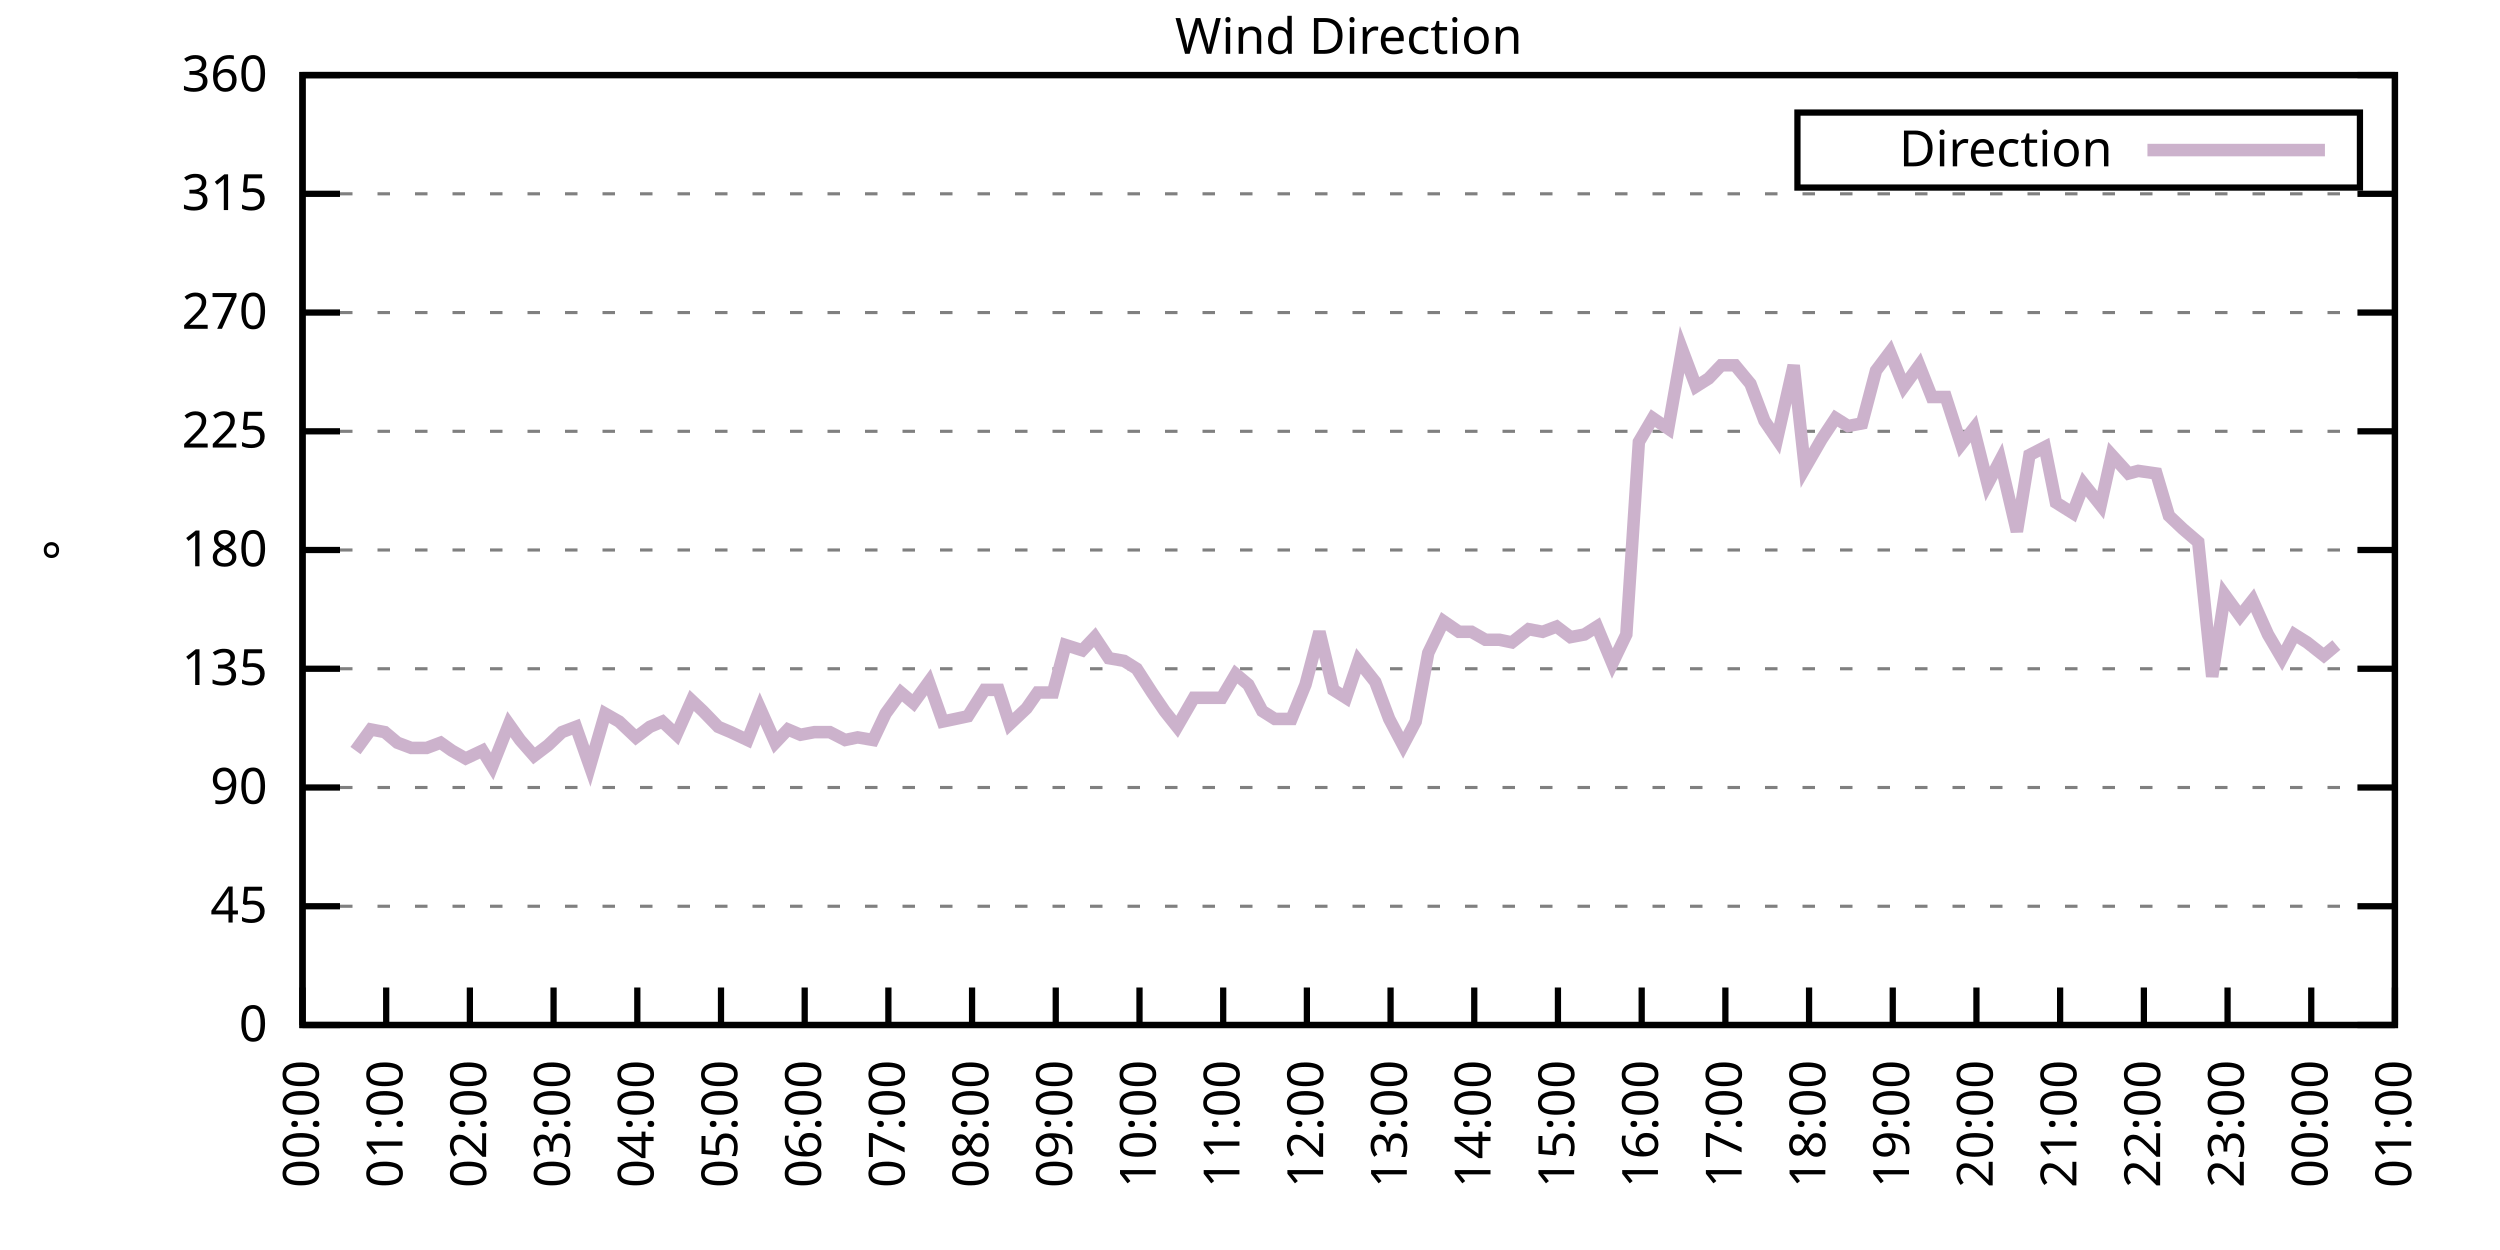
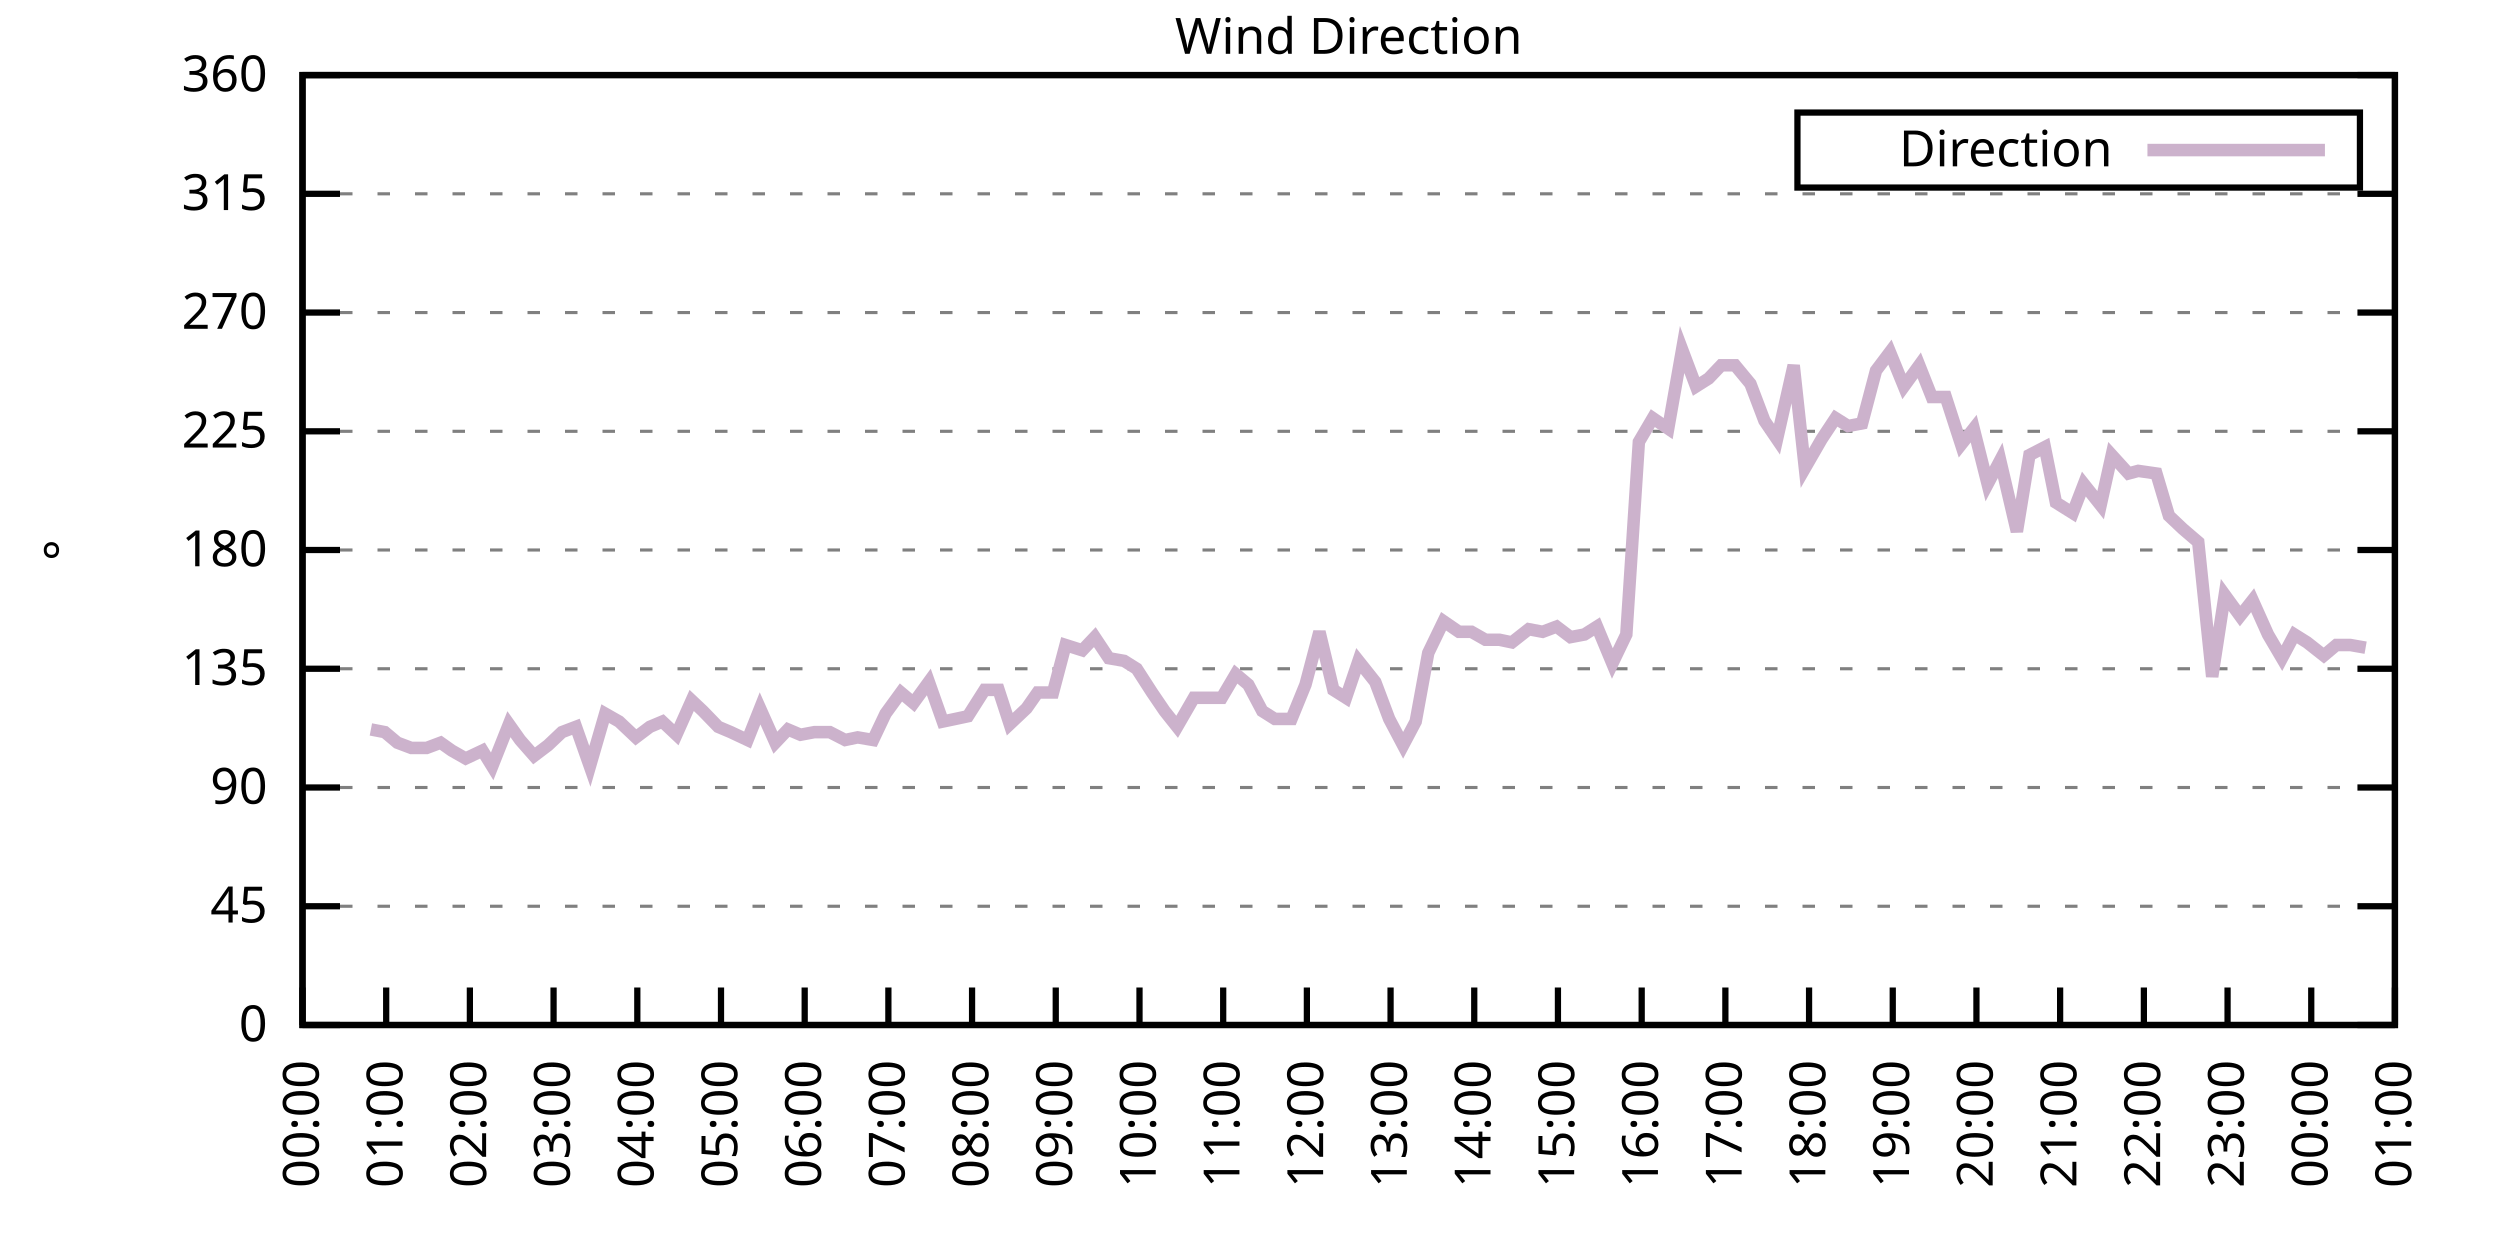
<svg xmlns="http://www.w3.org/2000/svg" xmlns:xlink="http://www.w3.org/1999/xlink" width="400" height="200" viewBox="0 0 400 200">
  <g id="gnuplot_canvas">
    <rect x="0" y="0" width="400" height="200" fill="none" />
    <defs>
      <circle id="gpDot" r="0.5" stroke-width="0.5" stroke="currentColor" />
      <path id="gpPt0" stroke-width="0.333" stroke="currentColor" d="M-1,0 h2 M0,-1 v2" />
      <path id="gpPt1" stroke-width="0.333" stroke="currentColor" d="M-1,-1 L1,1 M1,-1 L-1,1" />
      <path id="gpPt2" stroke-width="0.333" stroke="currentColor" d="M-1,0 L1,0 M0,-1 L0,1 M-1,-1 L1,1 M-1,1 L1,-1" />
      <rect id="gpPt3" stroke-width="0.333" stroke="currentColor" x="-1" y="-1" width="2" height="2" />
      <rect id="gpPt4" stroke-width="0.333" stroke="currentColor" fill="currentColor" x="-1" y="-1" width="2" height="2" />
      <circle id="gpPt5" stroke-width="0.333" stroke="currentColor" cx="0" cy="0" r="1" />
      <use xlink:href="#gpPt5" id="gpPt6" fill="currentColor" stroke="none" />
      <path id="gpPt7" stroke-width="0.333" stroke="currentColor" d="M0,-1.33 L-1.33,0.67 L1.33,0.67 z" />
      <use xlink:href="#gpPt7" id="gpPt8" fill="currentColor" stroke="none" />
      <use xlink:href="#gpPt7" id="gpPt9" stroke="currentColor" transform="rotate(180)" />
      <use xlink:href="#gpPt9" id="gpPt10" fill="currentColor" stroke="none" />
      <use xlink:href="#gpPt3" id="gpPt11" stroke="currentColor" transform="rotate(45)" />
      <use xlink:href="#gpPt11" id="gpPt12" fill="currentColor" stroke="none" />
      <path id="gpPt13" stroke-width="0.333" stroke="currentColor" d="M0,1.330 L1.265,0.411 L0.782,-1.067 L-0.782,-1.076 L-1.265,0.411 z" />
      <use xlink:href="#gpPt13" id="gpPt14" fill="currentColor" stroke="none" />
      <filter id="textbox" filterUnits="objectBoundingBox" x="0" y="0" height="1" width="1">
        <feFlood flood-color="white" flood-opacity="1" result="bgnd" />
        <feComposite in="SourceGraphic" in2="bgnd" operator="atop" />
      </filter>
      <filter id="greybox" filterUnits="objectBoundingBox" x="0" y="0" height="1" width="1">
        <feFlood flood-color="lightgrey" flood-opacity="1" result="grey" />
        <feComposite in="SourceGraphic" in2="grey" operator="atop" />
      </filter>
    </defs>
    <g fill="none" color="white" stroke="currentColor" stroke-width="1.00" stroke-linecap="butt" stroke-linejoin="miter">
</g>
    <g fill="none" color="black" stroke="currentColor" stroke-width="1.00" stroke-linecap="butt" stroke-linejoin="miter">
      <g stroke="none" shape-rendering="crispEdges">
        <polygon fill="rgb(255, 255, 255)" points="48.40,164.00 383.18,164.00 383.18,12.02 48.40,12.02 " />
      </g>
    </g>
    <g fill="none" color="black" stroke="currentColor" stroke-width="1.00" stroke-linecap="butt" stroke-linejoin="miter">
</g>
    <g fill="none" color="black" stroke="black" stroke-width="0.50" stroke-linecap="butt" stroke-linejoin="miter">
</g>
    <g fill="none" color="gray" stroke="currentColor" stroke-width="0.50" stroke-linecap="butt" stroke-linejoin="miter">
      <path stroke="gray" stroke-dasharray="2,4" class="gridline" d="M48.40,164.00 L383.19,164.00  " />
    </g>
    <g fill="none" color="gray" stroke="gray" stroke-width="1.00" stroke-linecap="butt" stroke-linejoin="miter">
</g>
    <g fill="none" color="black" stroke="currentColor" stroke-width="1.00" stroke-linecap="butt" stroke-linejoin="miter">
      <path stroke="black" d="M48.40,164.00 L54.40,164.00 M383.19,164.00 L377.19,164.00  " />
      <g transform="translate(42.80,166.60)" stroke="none" fill="black" font-family="Sans" font-size="8.00" text-anchor="end">
        <text>
          <tspan font-family="Sans"> 0</tspan>
        </text>
      </g>
    </g>
    <g fill="none" color="black" stroke="currentColor" stroke-width="1.00" stroke-linecap="butt" stroke-linejoin="miter">
</g>
    <g fill="none" color="black" stroke="black" stroke-width="0.50" stroke-linecap="butt" stroke-linejoin="miter">
</g>
    <g fill="none" color="gray" stroke="currentColor" stroke-width="0.50" stroke-linecap="butt" stroke-linejoin="miter">
      <path stroke="gray" stroke-dasharray="2,4" class="gridline" d="M48.40,145.00 L383.19,145.00  " />
    </g>
    <g fill="none" color="gray" stroke="gray" stroke-width="1.00" stroke-linecap="butt" stroke-linejoin="miter">
</g>
    <g fill="none" color="black" stroke="currentColor" stroke-width="1.00" stroke-linecap="butt" stroke-linejoin="miter">
      <path stroke="black" d="M48.40,145.00 L54.40,145.00 M383.19,145.00 L377.19,145.00  " />
      <g transform="translate(42.80,147.60)" stroke="none" fill="black" font-family="Sans" font-size="8.00" text-anchor="end">
        <text>
          <tspan font-family="Sans"> 45</tspan>
        </text>
      </g>
    </g>
    <g fill="none" color="black" stroke="currentColor" stroke-width="1.00" stroke-linecap="butt" stroke-linejoin="miter">
</g>
    <g fill="none" color="black" stroke="black" stroke-width="0.50" stroke-linecap="butt" stroke-linejoin="miter">
</g>
    <g fill="none" color="gray" stroke="currentColor" stroke-width="0.50" stroke-linecap="butt" stroke-linejoin="miter">
      <path stroke="gray" stroke-dasharray="2,4" class="gridline" d="M48.40,126.00 L383.19,126.00  " />
    </g>
    <g fill="none" color="gray" stroke="gray" stroke-width="1.00" stroke-linecap="butt" stroke-linejoin="miter">
</g>
    <g fill="none" color="black" stroke="currentColor" stroke-width="1.00" stroke-linecap="butt" stroke-linejoin="miter">
      <path stroke="black" d="M48.40,126.00 L54.40,126.00 M383.19,126.00 L377.19,126.00  " />
      <g transform="translate(42.80,128.60)" stroke="none" fill="black" font-family="Sans" font-size="8.00" text-anchor="end">
        <text>
          <tspan font-family="Sans"> 90</tspan>
        </text>
      </g>
    </g>
    <g fill="none" color="black" stroke="currentColor" stroke-width="1.00" stroke-linecap="butt" stroke-linejoin="miter">
</g>
    <g fill="none" color="black" stroke="black" stroke-width="0.50" stroke-linecap="butt" stroke-linejoin="miter">
</g>
    <g fill="none" color="gray" stroke="currentColor" stroke-width="0.50" stroke-linecap="butt" stroke-linejoin="miter">
      <path stroke="gray" stroke-dasharray="2,4" class="gridline" d="M48.40,107.00 L383.19,107.00  " />
    </g>
    <g fill="none" color="gray" stroke="gray" stroke-width="1.00" stroke-linecap="butt" stroke-linejoin="miter">
</g>
    <g fill="none" color="black" stroke="currentColor" stroke-width="1.00" stroke-linecap="butt" stroke-linejoin="miter">
      <path stroke="black" d="M48.40,107.00 L54.40,107.00 M383.19,107.00 L377.19,107.00  " />
      <g transform="translate(42.80,109.60)" stroke="none" fill="black" font-family="Sans" font-size="8.00" text-anchor="end">
        <text>
          <tspan font-family="Sans"> 135</tspan>
        </text>
      </g>
    </g>
    <g fill="none" color="black" stroke="currentColor" stroke-width="1.00" stroke-linecap="butt" stroke-linejoin="miter">
</g>
    <g fill="none" color="black" stroke="black" stroke-width="0.50" stroke-linecap="butt" stroke-linejoin="miter">
</g>
    <g fill="none" color="gray" stroke="currentColor" stroke-width="0.50" stroke-linecap="butt" stroke-linejoin="miter">
      <path stroke="gray" stroke-dasharray="2,4" class="gridline" d="M48.40,88.00 L383.19,88.00  " />
    </g>
    <g fill="none" color="gray" stroke="gray" stroke-width="1.00" stroke-linecap="butt" stroke-linejoin="miter">
</g>
    <g fill="none" color="black" stroke="currentColor" stroke-width="1.00" stroke-linecap="butt" stroke-linejoin="miter">
      <path stroke="black" d="M48.40,88.00 L54.40,88.00 M383.19,88.00 L377.19,88.00  " />
      <g transform="translate(42.80,90.60)" stroke="none" fill="black" font-family="Sans" font-size="8.00" text-anchor="end">
        <text>
          <tspan font-family="Sans"> 180</tspan>
        </text>
      </g>
    </g>
    <g fill="none" color="black" stroke="currentColor" stroke-width="1.00" stroke-linecap="butt" stroke-linejoin="miter">
</g>
    <g fill="none" color="black" stroke="black" stroke-width="0.50" stroke-linecap="butt" stroke-linejoin="miter">
</g>
    <g fill="none" color="gray" stroke="currentColor" stroke-width="0.50" stroke-linecap="butt" stroke-linejoin="miter">
      <path stroke="gray" stroke-dasharray="2,4" class="gridline" d="M48.40,69.01 L383.19,69.01  " />
    </g>
    <g fill="none" color="gray" stroke="gray" stroke-width="1.00" stroke-linecap="butt" stroke-linejoin="miter">
</g>
    <g fill="none" color="black" stroke="currentColor" stroke-width="1.00" stroke-linecap="butt" stroke-linejoin="miter">
      <path stroke="black" d="M48.40,69.01 L54.40,69.01 M383.19,69.01 L377.19,69.01  " />
      <g transform="translate(42.80,71.61)" stroke="none" fill="black" font-family="Sans" font-size="8.00" text-anchor="end">
        <text>
          <tspan font-family="Sans"> 225</tspan>
        </text>
      </g>
    </g>
    <g fill="none" color="black" stroke="currentColor" stroke-width="1.00" stroke-linecap="butt" stroke-linejoin="miter">
</g>
    <g fill="none" color="black" stroke="black" stroke-width="0.50" stroke-linecap="butt" stroke-linejoin="miter">
</g>
    <g fill="none" color="gray" stroke="currentColor" stroke-width="0.50" stroke-linecap="butt" stroke-linejoin="miter">
      <path stroke="gray" stroke-dasharray="2,4" class="gridline" d="M48.40,50.01 L383.19,50.01  " />
    </g>
    <g fill="none" color="gray" stroke="gray" stroke-width="1.00" stroke-linecap="butt" stroke-linejoin="miter">
</g>
    <g fill="none" color="black" stroke="currentColor" stroke-width="1.00" stroke-linecap="butt" stroke-linejoin="miter">
      <path stroke="black" d="M48.40,50.01 L54.40,50.01 M383.19,50.01 L377.19,50.01  " />
      <g transform="translate(42.80,52.61)" stroke="none" fill="black" font-family="Sans" font-size="8.00" text-anchor="end">
        <text>
          <tspan font-family="Sans"> 270</tspan>
        </text>
      </g>
    </g>
    <g fill="none" color="black" stroke="currentColor" stroke-width="1.00" stroke-linecap="butt" stroke-linejoin="miter">
</g>
    <g fill="none" color="black" stroke="black" stroke-width="0.50" stroke-linecap="butt" stroke-linejoin="miter">
</g>
    <g fill="none" color="gray" stroke="currentColor" stroke-width="0.50" stroke-linecap="butt" stroke-linejoin="miter">
      <path stroke="gray" stroke-dasharray="2,4" class="gridline" d="M48.40,31.01 L383.19,31.01  " />
    </g>
    <g fill="none" color="gray" stroke="gray" stroke-width="1.00" stroke-linecap="butt" stroke-linejoin="miter">
</g>
    <g fill="none" color="black" stroke="currentColor" stroke-width="1.00" stroke-linecap="butt" stroke-linejoin="miter">
      <path stroke="black" d="M48.40,31.01 L54.40,31.01 M383.19,31.01 L377.19,31.01  " />
      <g transform="translate(42.80,33.61)" stroke="none" fill="black" font-family="Sans" font-size="8.00" text-anchor="end">
        <text>
          <tspan font-family="Sans"> 315</tspan>
        </text>
      </g>
    </g>
    <g fill="none" color="black" stroke="currentColor" stroke-width="1.00" stroke-linecap="butt" stroke-linejoin="miter">
</g>
    <g fill="none" color="black" stroke="black" stroke-width="0.50" stroke-linecap="butt" stroke-linejoin="miter">
</g>
    <g fill="none" color="gray" stroke="currentColor" stroke-width="0.50" stroke-linecap="butt" stroke-linejoin="miter">
      <path stroke="gray" stroke-dasharray="2,4" class="gridline" d="M48.40,12.01 L383.19,12.01  " />
    </g>
    <g fill="none" color="gray" stroke="gray" stroke-width="1.00" stroke-linecap="butt" stroke-linejoin="miter">
</g>
    <g fill="none" color="black" stroke="currentColor" stroke-width="1.00" stroke-linecap="butt" stroke-linejoin="miter">
      <path stroke="black" d="M48.40,12.01 L54.40,12.01 M383.19,12.01 L377.19,12.01  " />
      <g transform="translate(42.80,14.61)" stroke="none" fill="black" font-family="Sans" font-size="8.00" text-anchor="end">
        <text>
          <tspan font-family="Sans"> 360</tspan>
        </text>
      </g>
    </g>
    <g fill="none" color="black" stroke="currentColor" stroke-width="1.00" stroke-linecap="butt" stroke-linejoin="miter">
      <path stroke="black" d="M48.40,164.00 L48.40,158.00  " />
      <g transform="translate(51.00,169.60) rotate(270.00)" stroke="none" fill="black" font-family="Sans" font-size="8.00" text-anchor="end">
        <text>
          <tspan font-family="Sans">00:00</tspan>
        </text>
      </g>
    </g>
    <g fill="none" color="black" stroke="currentColor" stroke-width="1.00" stroke-linecap="butt" stroke-linejoin="miter">
      <path stroke="black" d="M61.79,164.00 L61.79,158.00  " />
      <g transform="translate(64.39,169.60) rotate(270.00)" stroke="none" fill="black" font-family="Sans" font-size="8.00" text-anchor="end">
        <text>
          <tspan font-family="Sans">01:00</tspan>
        </text>
      </g>
    </g>
    <g fill="none" color="black" stroke="currentColor" stroke-width="1.00" stroke-linecap="butt" stroke-linejoin="miter">
      <path stroke="black" d="M75.18,164.00 L75.18,158.00  " />
      <g transform="translate(77.78,169.60) rotate(270.00)" stroke="none" fill="black" font-family="Sans" font-size="8.00" text-anchor="end">
        <text>
          <tspan font-family="Sans">02:00</tspan>
        </text>
      </g>
    </g>
    <g fill="none" color="black" stroke="currentColor" stroke-width="1.00" stroke-linecap="butt" stroke-linejoin="miter">
      <path stroke="black" d="M88.57,164.00 L88.57,158.00  " />
      <g transform="translate(91.17,169.60) rotate(270.00)" stroke="none" fill="black" font-family="Sans" font-size="8.00" text-anchor="end">
        <text>
          <tspan font-family="Sans">03:00</tspan>
        </text>
      </g>
    </g>
    <g fill="none" color="black" stroke="currentColor" stroke-width="1.00" stroke-linecap="butt" stroke-linejoin="miter">
      <path stroke="black" d="M101.97,164.00 L101.97,158.00  " />
      <g transform="translate(104.57,169.60) rotate(270.00)" stroke="none" fill="black" font-family="Sans" font-size="8.00" text-anchor="end">
        <text>
          <tspan font-family="Sans">04:00</tspan>
        </text>
      </g>
    </g>
    <g fill="none" color="black" stroke="currentColor" stroke-width="1.00" stroke-linecap="butt" stroke-linejoin="miter">
      <path stroke="black" d="M115.36,164.00 L115.36,158.00  " />
      <g transform="translate(117.96,169.60) rotate(270.00)" stroke="none" fill="black" font-family="Sans" font-size="8.00" text-anchor="end">
        <text>
          <tspan font-family="Sans">05:00</tspan>
        </text>
      </g>
    </g>
    <g fill="none" color="black" stroke="currentColor" stroke-width="1.00" stroke-linecap="butt" stroke-linejoin="miter">
      <path stroke="black" d="M128.75,164.00 L128.75,158.00  " />
      <g transform="translate(131.35,169.60) rotate(270.00)" stroke="none" fill="black" font-family="Sans" font-size="8.00" text-anchor="end">
        <text>
          <tspan font-family="Sans">06:00</tspan>
        </text>
      </g>
    </g>
    <g fill="none" color="black" stroke="currentColor" stroke-width="1.00" stroke-linecap="butt" stroke-linejoin="miter">
      <path stroke="black" d="M142.14,164.00 L142.14,158.00  " />
      <g transform="translate(144.74,169.60) rotate(270.00)" stroke="none" fill="black" font-family="Sans" font-size="8.00" text-anchor="end">
        <text>
          <tspan font-family="Sans">07:00</tspan>
        </text>
      </g>
    </g>
    <g fill="none" color="black" stroke="currentColor" stroke-width="1.00" stroke-linecap="butt" stroke-linejoin="miter">
      <path stroke="black" d="M155.53,164.00 L155.53,158.00  " />
      <g transform="translate(158.13,169.60) rotate(270.00)" stroke="none" fill="black" font-family="Sans" font-size="8.00" text-anchor="end">
        <text>
          <tspan font-family="Sans">08:00</tspan>
        </text>
      </g>
    </g>
    <g fill="none" color="black" stroke="currentColor" stroke-width="1.00" stroke-linecap="butt" stroke-linejoin="miter">
      <path stroke="black" d="M168.92,164.00 L168.92,158.00  " />
      <g transform="translate(171.52,169.60) rotate(270.00)" stroke="none" fill="black" font-family="Sans" font-size="8.00" text-anchor="end">
        <text>
          <tspan font-family="Sans">09:00</tspan>
        </text>
      </g>
    </g>
    <g fill="none" color="black" stroke="currentColor" stroke-width="1.00" stroke-linecap="butt" stroke-linejoin="miter">
      <path stroke="black" d="M182.32,164.00 L182.32,158.00  " />
      <g transform="translate(184.92,169.60) rotate(270.00)" stroke="none" fill="black" font-family="Sans" font-size="8.00" text-anchor="end">
        <text>
          <tspan font-family="Sans">10:00</tspan>
        </text>
      </g>
    </g>
    <g fill="none" color="black" stroke="currentColor" stroke-width="1.00" stroke-linecap="butt" stroke-linejoin="miter">
      <path stroke="black" d="M195.71,164.00 L195.71,158.00  " />
      <g transform="translate(198.31,169.60) rotate(270.00)" stroke="none" fill="black" font-family="Sans" font-size="8.00" text-anchor="end">
        <text>
          <tspan font-family="Sans">11:00</tspan>
        </text>
      </g>
    </g>
    <g fill="none" color="black" stroke="currentColor" stroke-width="1.00" stroke-linecap="butt" stroke-linejoin="miter">
      <path stroke="black" d="M209.10,164.00 L209.10,158.00  " />
      <g transform="translate(211.70,169.60) rotate(270.00)" stroke="none" fill="black" font-family="Sans" font-size="8.00" text-anchor="end">
        <text>
          <tspan font-family="Sans">12:00</tspan>
        </text>
      </g>
    </g>
    <g fill="none" color="black" stroke="currentColor" stroke-width="1.00" stroke-linecap="butt" stroke-linejoin="miter">
      <path stroke="black" d="M222.49,164.00 L222.49,158.00  " />
      <g transform="translate(225.09,169.60) rotate(270.00)" stroke="none" fill="black" font-family="Sans" font-size="8.00" text-anchor="end">
        <text>
          <tspan font-family="Sans">13:00</tspan>
        </text>
      </g>
    </g>
    <g fill="none" color="black" stroke="currentColor" stroke-width="1.00" stroke-linecap="butt" stroke-linejoin="miter">
      <path stroke="black" d="M235.88,164.00 L235.88,158.00  " />
      <g transform="translate(238.48,169.60) rotate(270.00)" stroke="none" fill="black" font-family="Sans" font-size="8.00" text-anchor="end">
        <text>
          <tspan font-family="Sans">14:00</tspan>
        </text>
      </g>
    </g>
    <g fill="none" color="black" stroke="currentColor" stroke-width="1.00" stroke-linecap="butt" stroke-linejoin="miter">
      <path stroke="black" d="M249.27,164.00 L249.27,158.00  " />
      <g transform="translate(251.87,169.60) rotate(270.00)" stroke="none" fill="black" font-family="Sans" font-size="8.00" text-anchor="end">
        <text>
          <tspan font-family="Sans">15:00</tspan>
        </text>
      </g>
    </g>
    <g fill="none" color="black" stroke="currentColor" stroke-width="1.00" stroke-linecap="butt" stroke-linejoin="miter">
      <path stroke="black" d="M262.67,164.00 L262.67,158.00  " />
      <g transform="translate(265.27,169.60) rotate(270.00)" stroke="none" fill="black" font-family="Sans" font-size="8.00" text-anchor="end">
        <text>
          <tspan font-family="Sans">16:00</tspan>
        </text>
      </g>
    </g>
    <g fill="none" color="black" stroke="currentColor" stroke-width="1.00" stroke-linecap="butt" stroke-linejoin="miter">
      <path stroke="black" d="M276.06,164.00 L276.06,158.00  " />
      <g transform="translate(278.66,169.60) rotate(270.00)" stroke="none" fill="black" font-family="Sans" font-size="8.00" text-anchor="end">
        <text>
          <tspan font-family="Sans">17:00</tspan>
        </text>
      </g>
    </g>
    <g fill="none" color="black" stroke="currentColor" stroke-width="1.00" stroke-linecap="butt" stroke-linejoin="miter">
      <path stroke="black" d="M289.45,164.00 L289.45,158.00  " />
      <g transform="translate(292.05,169.60) rotate(270.00)" stroke="none" fill="black" font-family="Sans" font-size="8.00" text-anchor="end">
        <text>
          <tspan font-family="Sans">18:00</tspan>
        </text>
      </g>
    </g>
    <g fill="none" color="black" stroke="currentColor" stroke-width="1.00" stroke-linecap="butt" stroke-linejoin="miter">
      <path stroke="black" d="M302.84,164.00 L302.84,158.00  " />
      <g transform="translate(305.44,169.60) rotate(270.00)" stroke="none" fill="black" font-family="Sans" font-size="8.00" text-anchor="end">
        <text>
          <tspan font-family="Sans">19:00</tspan>
        </text>
      </g>
    </g>
    <g fill="none" color="black" stroke="currentColor" stroke-width="1.00" stroke-linecap="butt" stroke-linejoin="miter">
      <path stroke="black" d="M316.23,164.00 L316.23,158.00  " />
      <g transform="translate(318.83,169.60) rotate(270.00)" stroke="none" fill="black" font-family="Sans" font-size="8.00" text-anchor="end">
        <text>
          <tspan font-family="Sans">20:00</tspan>
        </text>
      </g>
    </g>
    <g fill="none" color="black" stroke="currentColor" stroke-width="1.00" stroke-linecap="butt" stroke-linejoin="miter">
      <path stroke="black" d="M329.62,164.00 L329.62,158.00  " />
      <g transform="translate(332.22,169.60) rotate(270.00)" stroke="none" fill="black" font-family="Sans" font-size="8.00" text-anchor="end">
        <text>
          <tspan font-family="Sans">21:00</tspan>
        </text>
      </g>
    </g>
    <g fill="none" color="black" stroke="currentColor" stroke-width="1.00" stroke-linecap="butt" stroke-linejoin="miter">
      <path stroke="black" d="M343.02,164.00 L343.02,158.00  " />
      <g transform="translate(345.62,169.60) rotate(270.00)" stroke="none" fill="black" font-family="Sans" font-size="8.00" text-anchor="end">
        <text>
          <tspan font-family="Sans">22:00</tspan>
        </text>
      </g>
    </g>
    <g fill="none" color="black" stroke="currentColor" stroke-width="1.00" stroke-linecap="butt" stroke-linejoin="miter">
      <path stroke="black" d="M356.41,164.00 L356.41,158.00  " />
      <g transform="translate(359.01,169.60) rotate(270.00)" stroke="none" fill="black" font-family="Sans" font-size="8.00" text-anchor="end">
        <text>
          <tspan font-family="Sans">23:00</tspan>
        </text>
      </g>
    </g>
    <g fill="none" color="black" stroke="currentColor" stroke-width="1.00" stroke-linecap="butt" stroke-linejoin="miter">
      <path stroke="black" d="M369.80,164.00 L369.80,158.00  " />
      <g transform="translate(372.40,169.60) rotate(270.00)" stroke="none" fill="black" font-family="Sans" font-size="8.00" text-anchor="end">
        <text>
          <tspan font-family="Sans">00:00</tspan>
        </text>
      </g>
    </g>
    <g fill="none" color="black" stroke="currentColor" stroke-width="1.00" stroke-linecap="butt" stroke-linejoin="miter">
      <path stroke="black" d="M383.19,164.00 L383.19,158.00  " />
      <g transform="translate(385.79,169.60) rotate(270.00)" stroke="none" fill="black" font-family="Sans" font-size="8.00" text-anchor="end">
        <text>
          <tspan font-family="Sans">01:00</tspan>
        </text>
      </g>
    </g>
    <g fill="none" color="black" stroke="currentColor" stroke-width="1.00" stroke-linecap="butt" stroke-linejoin="miter">
</g>
    <g fill="none" color="black" stroke="currentColor" stroke-width="1.00" stroke-linecap="butt" stroke-linejoin="miter">
      <path stroke="black" d="M48.40,12.01 L48.40,164.00 L383.19,164.00 L383.19,12.01 L48.40,12.01 Z  " />
    </g>
    <g fill="none" color="black" stroke="currentColor" stroke-width="1.00" stroke-linecap="butt" stroke-linejoin="miter">
</g>
    <g fill="none" color="black" stroke="currentColor" stroke-width="1.00" stroke-linecap="butt" stroke-linejoin="miter">
      <path stroke="black" d="M287.59,30.01 L287.59,18.01 L377.59,18.01 L377.59,30.01 L287.59,30.01 Z  " />
    </g>
    <g id="Wind_direction_plot_1">
      <g fill="none" color="white" stroke="black" stroke-width="2.00" stroke-linecap="butt" stroke-linejoin="miter">
</g>
      <g fill="none" color="black" stroke="currentColor" stroke-width="2.00" stroke-linecap="butt" stroke-linejoin="miter">
        <g transform="translate(337.99,26.61)" stroke="none" fill="black" font-family="Sans" font-size="8.00" text-anchor="end">
          <text>
            <tspan font-family="Sans">Direction</tspan>
          </text>
        </g>
      </g>
      <g fill="none" color="black" stroke="currentColor" stroke-width="2.00" stroke-linecap="butt" stroke-linejoin="miter">
-         <path stroke="rgb(204, 178, 204)" d="M343.59,24.01 L371.99,24.01 M56.88,120.09 L59.34,116.71 L61.57,117.14 L63.58,118.83 L65.81,119.67 L68.26,119.67   L70.50,118.83 L72.28,120.09 L74.51,121.36 L77.19,120.09 L78.75,122.62 L81.43,115.87 L83.22,118.40 L85.45,120.94   L87.68,119.25 L89.91,117.14 L92.15,116.29 L94.38,122.62 L96.83,114.18 L99.06,115.45 L101.74,117.98 L103.98,116.29   L105.98,115.45 L108.22,117.56 L110.67,112.07 L112.46,113.76 L114.91,116.29 L116.92,117.14 L119.60,118.40 L121.61,113.34   L124.06,118.83 L126.07,116.71 L128.08,117.56 L130.31,117.14 L132.77,117.14 L135.22,118.40 L137.23,117.98 L139.69,118.40   L141.69,114.18 L144.15,110.80 L146.16,112.49 L148.61,109.11 L150.85,115.45 L152.85,115.03 L154.86,114.60 L157.54,110.38   L159.77,110.38 L161.56,115.87 L164.24,113.34 L166.02,110.80 L168.48,110.80 L170.49,103.20 L173.17,104.05 L175.17,101.94   L177.41,105.31 L179.86,105.74 L181.87,107.00 L184.32,110.80 L186.33,113.76 L188.34,116.29 L191.02,111.65 L193.25,111.65   L195.48,111.65 L197.72,107.85 L199.73,109.54 L201.96,113.76 L203.97,115.03 L206.64,115.03 L208.88,109.54 L211.11,101.09   L213.34,110.38 L215.35,111.65 L217.36,105.74 L220.04,109.11 L222.27,115.03 L224.50,119.25 L226.51,115.45 L228.52,104.47   L230.97,99.40 L233.43,101.09 L235.44,101.09 L237.67,102.36 L239.90,102.36 L241.91,102.78 L244.59,100.67 L246.82,101.09   L249.05,100.25 L251.28,101.94 L253.51,101.52 L255.52,100.25 L257.98,106.16 L260.21,101.52 L262.22,70.70 L264.45,66.90   L266.91,68.58 L269.14,55.92 L271.37,61.83 L273.38,60.56 L275.39,58.45 L277.62,58.45 L280.07,61.41 L282.31,67.32   L284.32,70.27 L286.99,58.45 L288.78,74.92 L291.46,70.27 L293.69,66.90 L295.70,68.16 L297.93,67.74 L300.16,59.30   L302.39,56.34 L304.63,61.83 L307.08,58.45 L309.09,63.52 L311.32,63.52 L313.78,71.12 L315.79,68.58 L318.02,77.45   L320.03,73.65 L322.70,85.05 L324.71,72.81 L327.17,71.54 L328.95,80.41 L331.63,82.09 L333.42,77.45 L336.10,80.83   L337.88,72.81 L340.56,75.76 L342.12,75.34 L345.02,75.76 L347.03,82.52 L349.26,84.63 L351.72,86.74 L353.95,108.27   L355.96,95.18 L358.42,98.56 L360.42,96.03 L362.88,101.52 L365.11,105.31 L367.12,101.52 L369.13,102.78 L371.81,104.89   L373.82,103.20  " />
+         <path stroke="rgb(204, 178, 204)" d="M343.59,24.01 L371.99,24.01 M59.34,116.71 L61.57,117.14 L63.58,118.83 L65.81,119.67 L68.26,119.67 L70.50,118.83   L72.28,120.09 L74.51,121.36 L77.19,120.09 L78.75,122.62 L81.43,115.87 L83.22,118.40 L85.45,120.94 L87.68,119.25   L89.91,117.14 L92.15,116.29 L94.38,122.62 L96.83,114.18 L99.06,115.45 L101.74,117.98 L103.98,116.29 L105.98,115.45   L108.22,117.56 L110.67,112.07 L112.46,113.76 L114.91,116.29 L116.92,117.14 L119.60,118.40 L121.61,113.34 L124.06,118.83   L126.07,116.71 L128.08,117.56 L130.31,117.14 L132.77,117.14 L135.22,118.40 L137.23,117.98 L139.69,118.40 L141.69,114.18   L144.15,110.80 L146.16,112.49 L148.61,109.11 L150.85,115.45 L152.85,115.03 L154.86,114.60 L157.54,110.38 L159.77,110.38   L161.56,115.87 L164.24,113.34 L166.02,110.80 L168.48,110.80 L170.49,103.20 L173.17,104.05 L175.17,101.94 L177.41,105.31   L179.86,105.74 L181.87,107.00 L184.32,110.80 L186.33,113.76 L188.34,116.29 L191.02,111.65 L193.25,111.65 L195.48,111.65   L197.72,107.85 L199.73,109.54 L201.96,113.76 L203.97,115.03 L206.64,115.03 L208.88,109.54 L211.11,101.09 L213.34,110.38   L215.35,111.65 L217.36,105.74 L220.04,109.11 L222.27,115.03 L224.50,119.25 L226.51,115.45 L228.52,104.47 L230.97,99.40   L233.43,101.09 L235.44,101.09 L237.67,102.36 L239.90,102.36 L241.91,102.78 L244.59,100.67 L246.82,101.09 L249.05,100.25   L251.28,101.94 L253.51,101.52 L255.52,100.25 L257.98,106.16 L260.21,101.52 L262.22,70.70 L264.45,66.90 L266.91,68.58   L269.14,55.92 L271.37,61.83 L273.38,60.56 L275.39,58.45 L277.62,58.45 L280.07,61.41 L282.31,67.32 L284.32,70.27   L286.99,58.45 L288.78,74.92 L291.46,70.27 L293.69,66.90 L295.70,68.16 L297.93,67.74 L300.16,59.30 L302.39,56.34   L304.63,61.83 L307.08,58.45 L309.09,63.52 L311.32,63.52 L313.78,71.12 L315.79,68.58 L318.02,77.45 L320.03,73.65   L322.70,85.05 L324.71,72.81 L327.17,71.54 L328.95,80.41 L331.63,82.09 L333.42,77.45 L336.10,80.83 L337.88,72.81   L340.56,75.76 L342.12,75.34 L345.02,75.76 L347.03,82.52 L349.26,84.63 L351.72,86.74 L353.95,108.27 L355.96,95.18   L358.42,98.56 L360.42,96.03 L362.88,101.52 L365.11,105.31 L367.12,101.52 L369.13,102.78 L371.81,104.89 L373.82,103.20   L376.05,103.20 L378.50,103.63  " />
      </g>
    </g>
    <g fill="none" color="black" stroke="currentColor" stroke-width="2.00" stroke-linecap="butt" stroke-linejoin="miter">
</g>
    <g fill="none" color="black" stroke="black" stroke-width="1.00" stroke-linecap="butt" stroke-linejoin="miter">
</g>
    <g fill="none" color="black" stroke="currentColor" stroke-width="1.00" stroke-linecap="butt" stroke-linejoin="miter">
      <path stroke="black" d="M48.40,12.01 L48.40,164.00 L383.19,164.00 L383.19,12.01 L48.40,12.01 Z  " />
      <g transform="translate(12.80,88.01) rotate(270.00)" stroke="none" fill="black" font-family="Sans" font-size="8.00" text-anchor="middle">
        <text>
          <tspan font-family="Sans">°</tspan>
        </text>
      </g>
    </g>
    <g fill="none" color="black" stroke="currentColor" stroke-width="1.00" stroke-linecap="butt" stroke-linejoin="miter">
</g>
    <g fill="none" color="black" stroke="currentColor" stroke-width="1.00" stroke-linecap="butt" stroke-linejoin="miter">
      <g transform="translate(215.79,8.61)" stroke="none" fill="black" font-family="Sans" font-size="8.00" text-anchor="middle">
        <text>
          <tspan font-family="Sans">Wind Direction</tspan>
        </text>
      </g>
    </g>
    <g fill="none" color="black" stroke="currentColor" stroke-width="1.00" stroke-linecap="butt" stroke-linejoin="miter">
</g>
  </g>
</svg>
